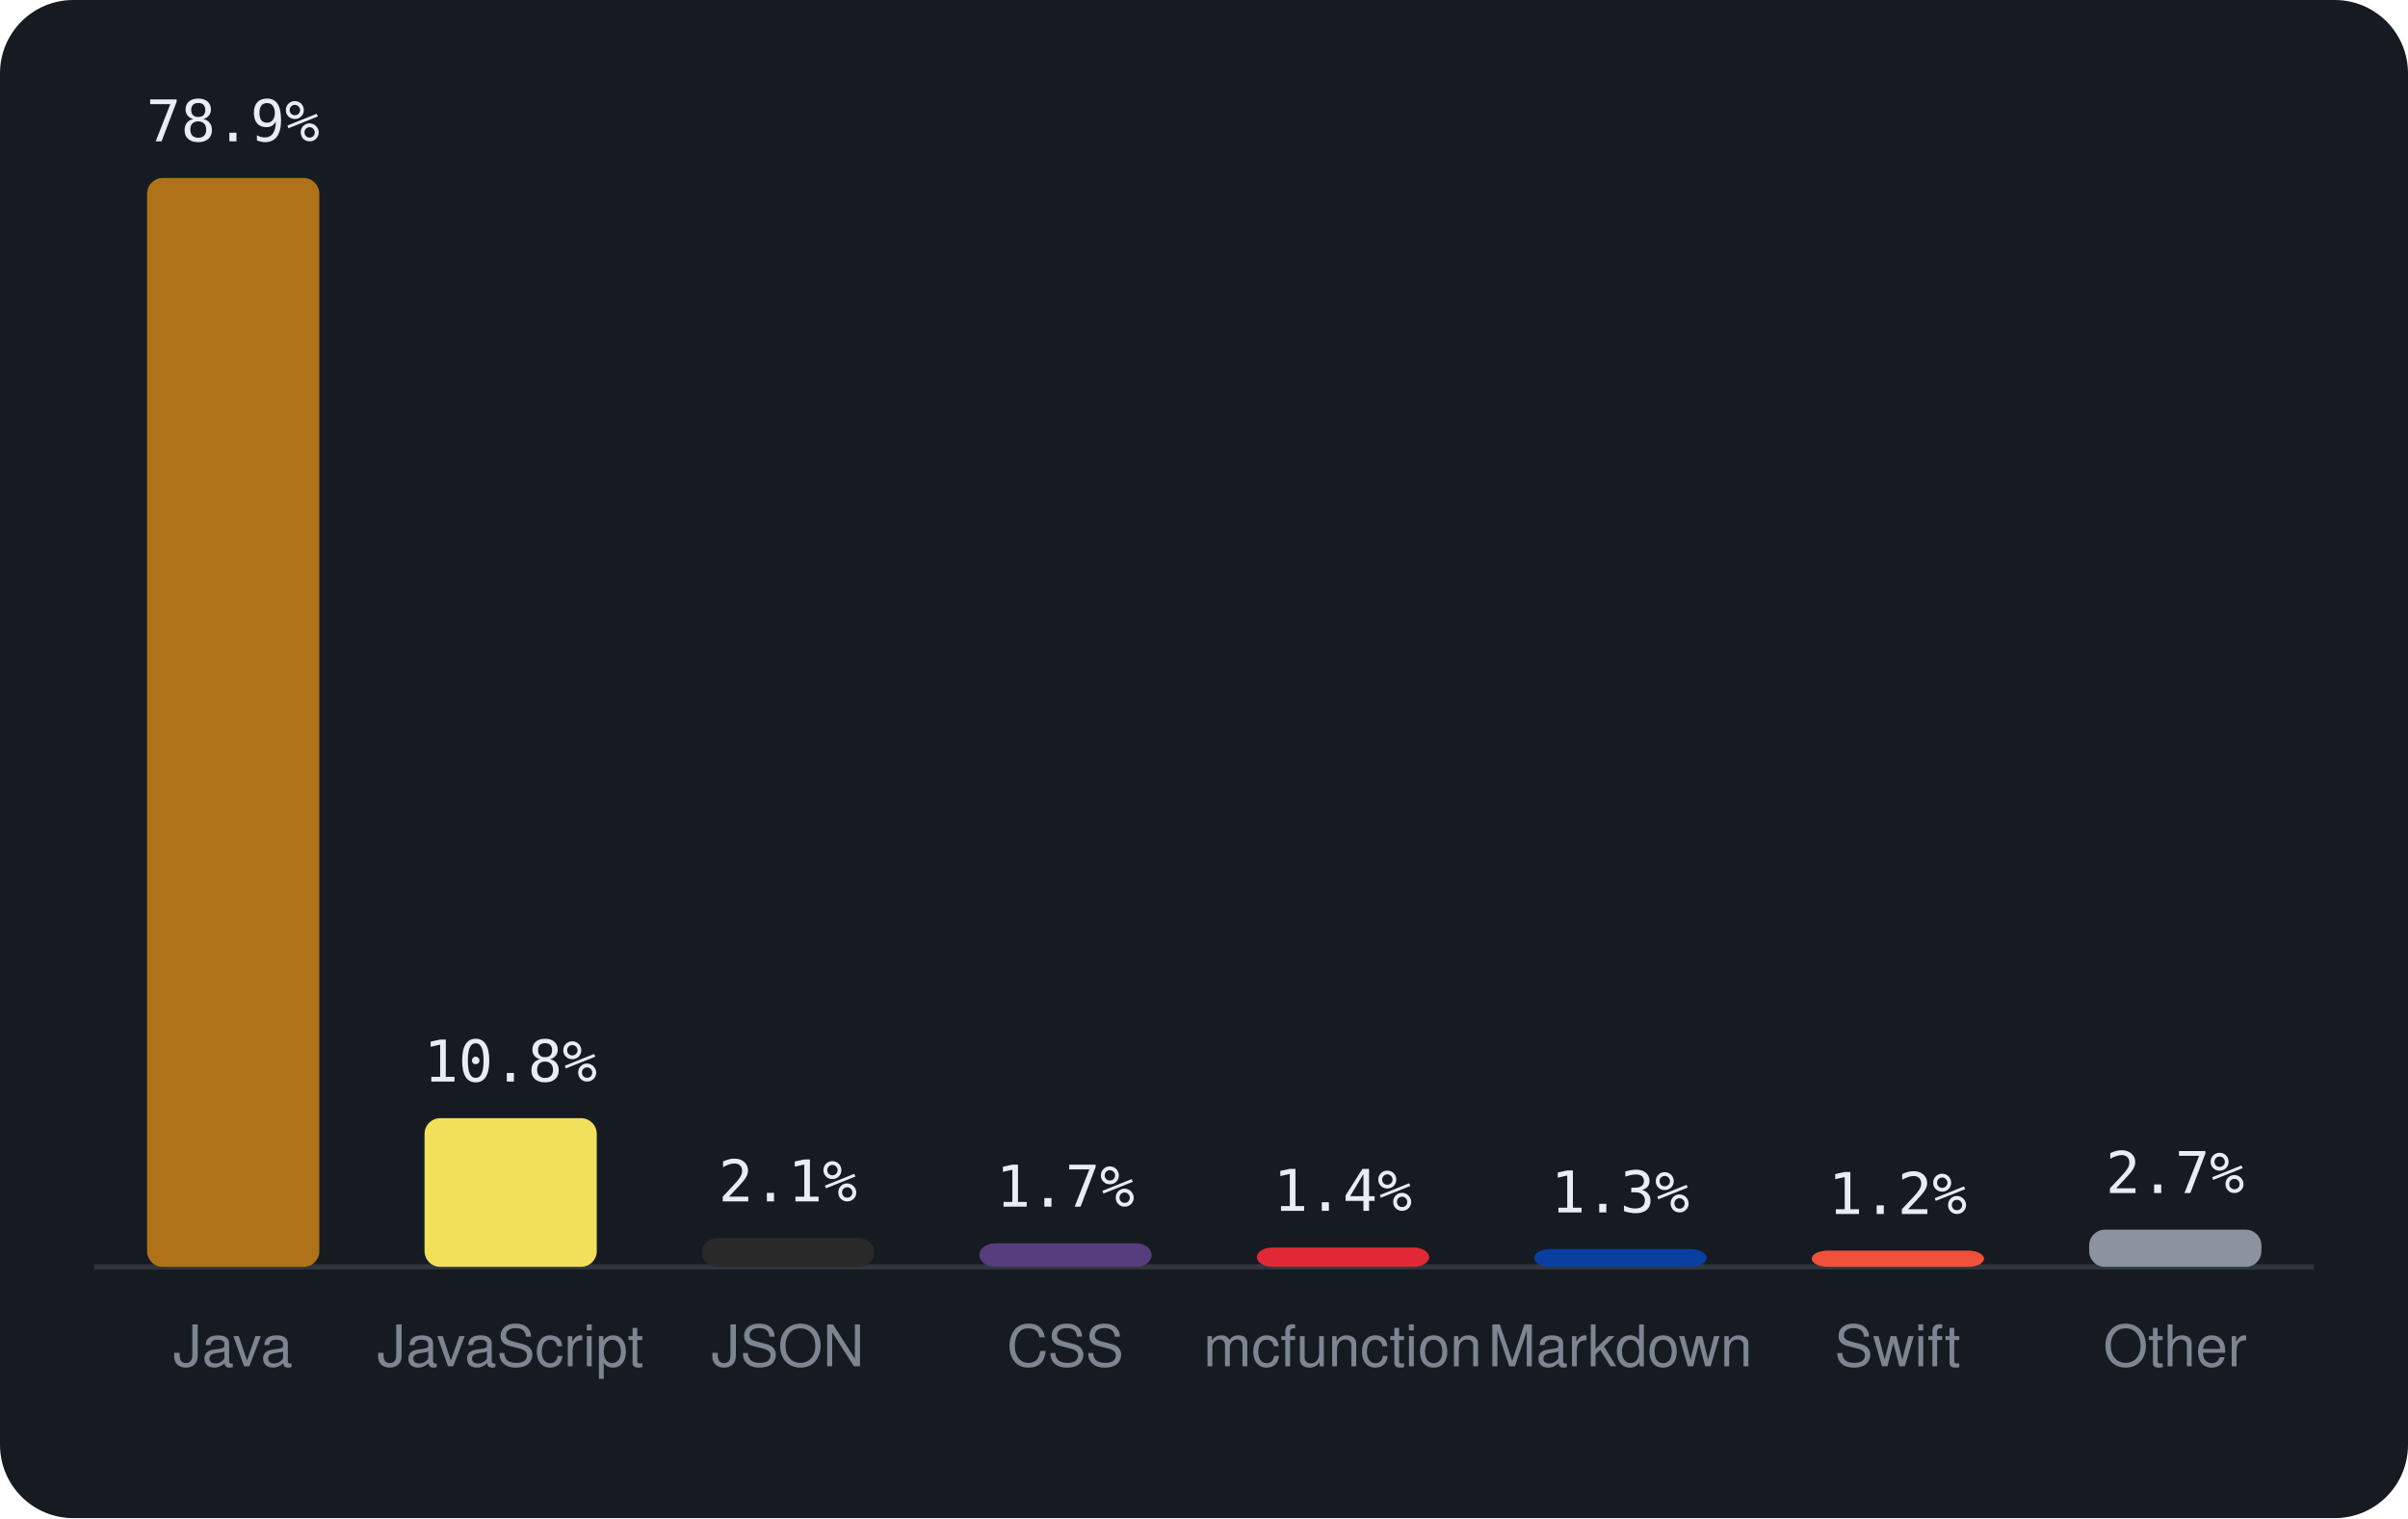
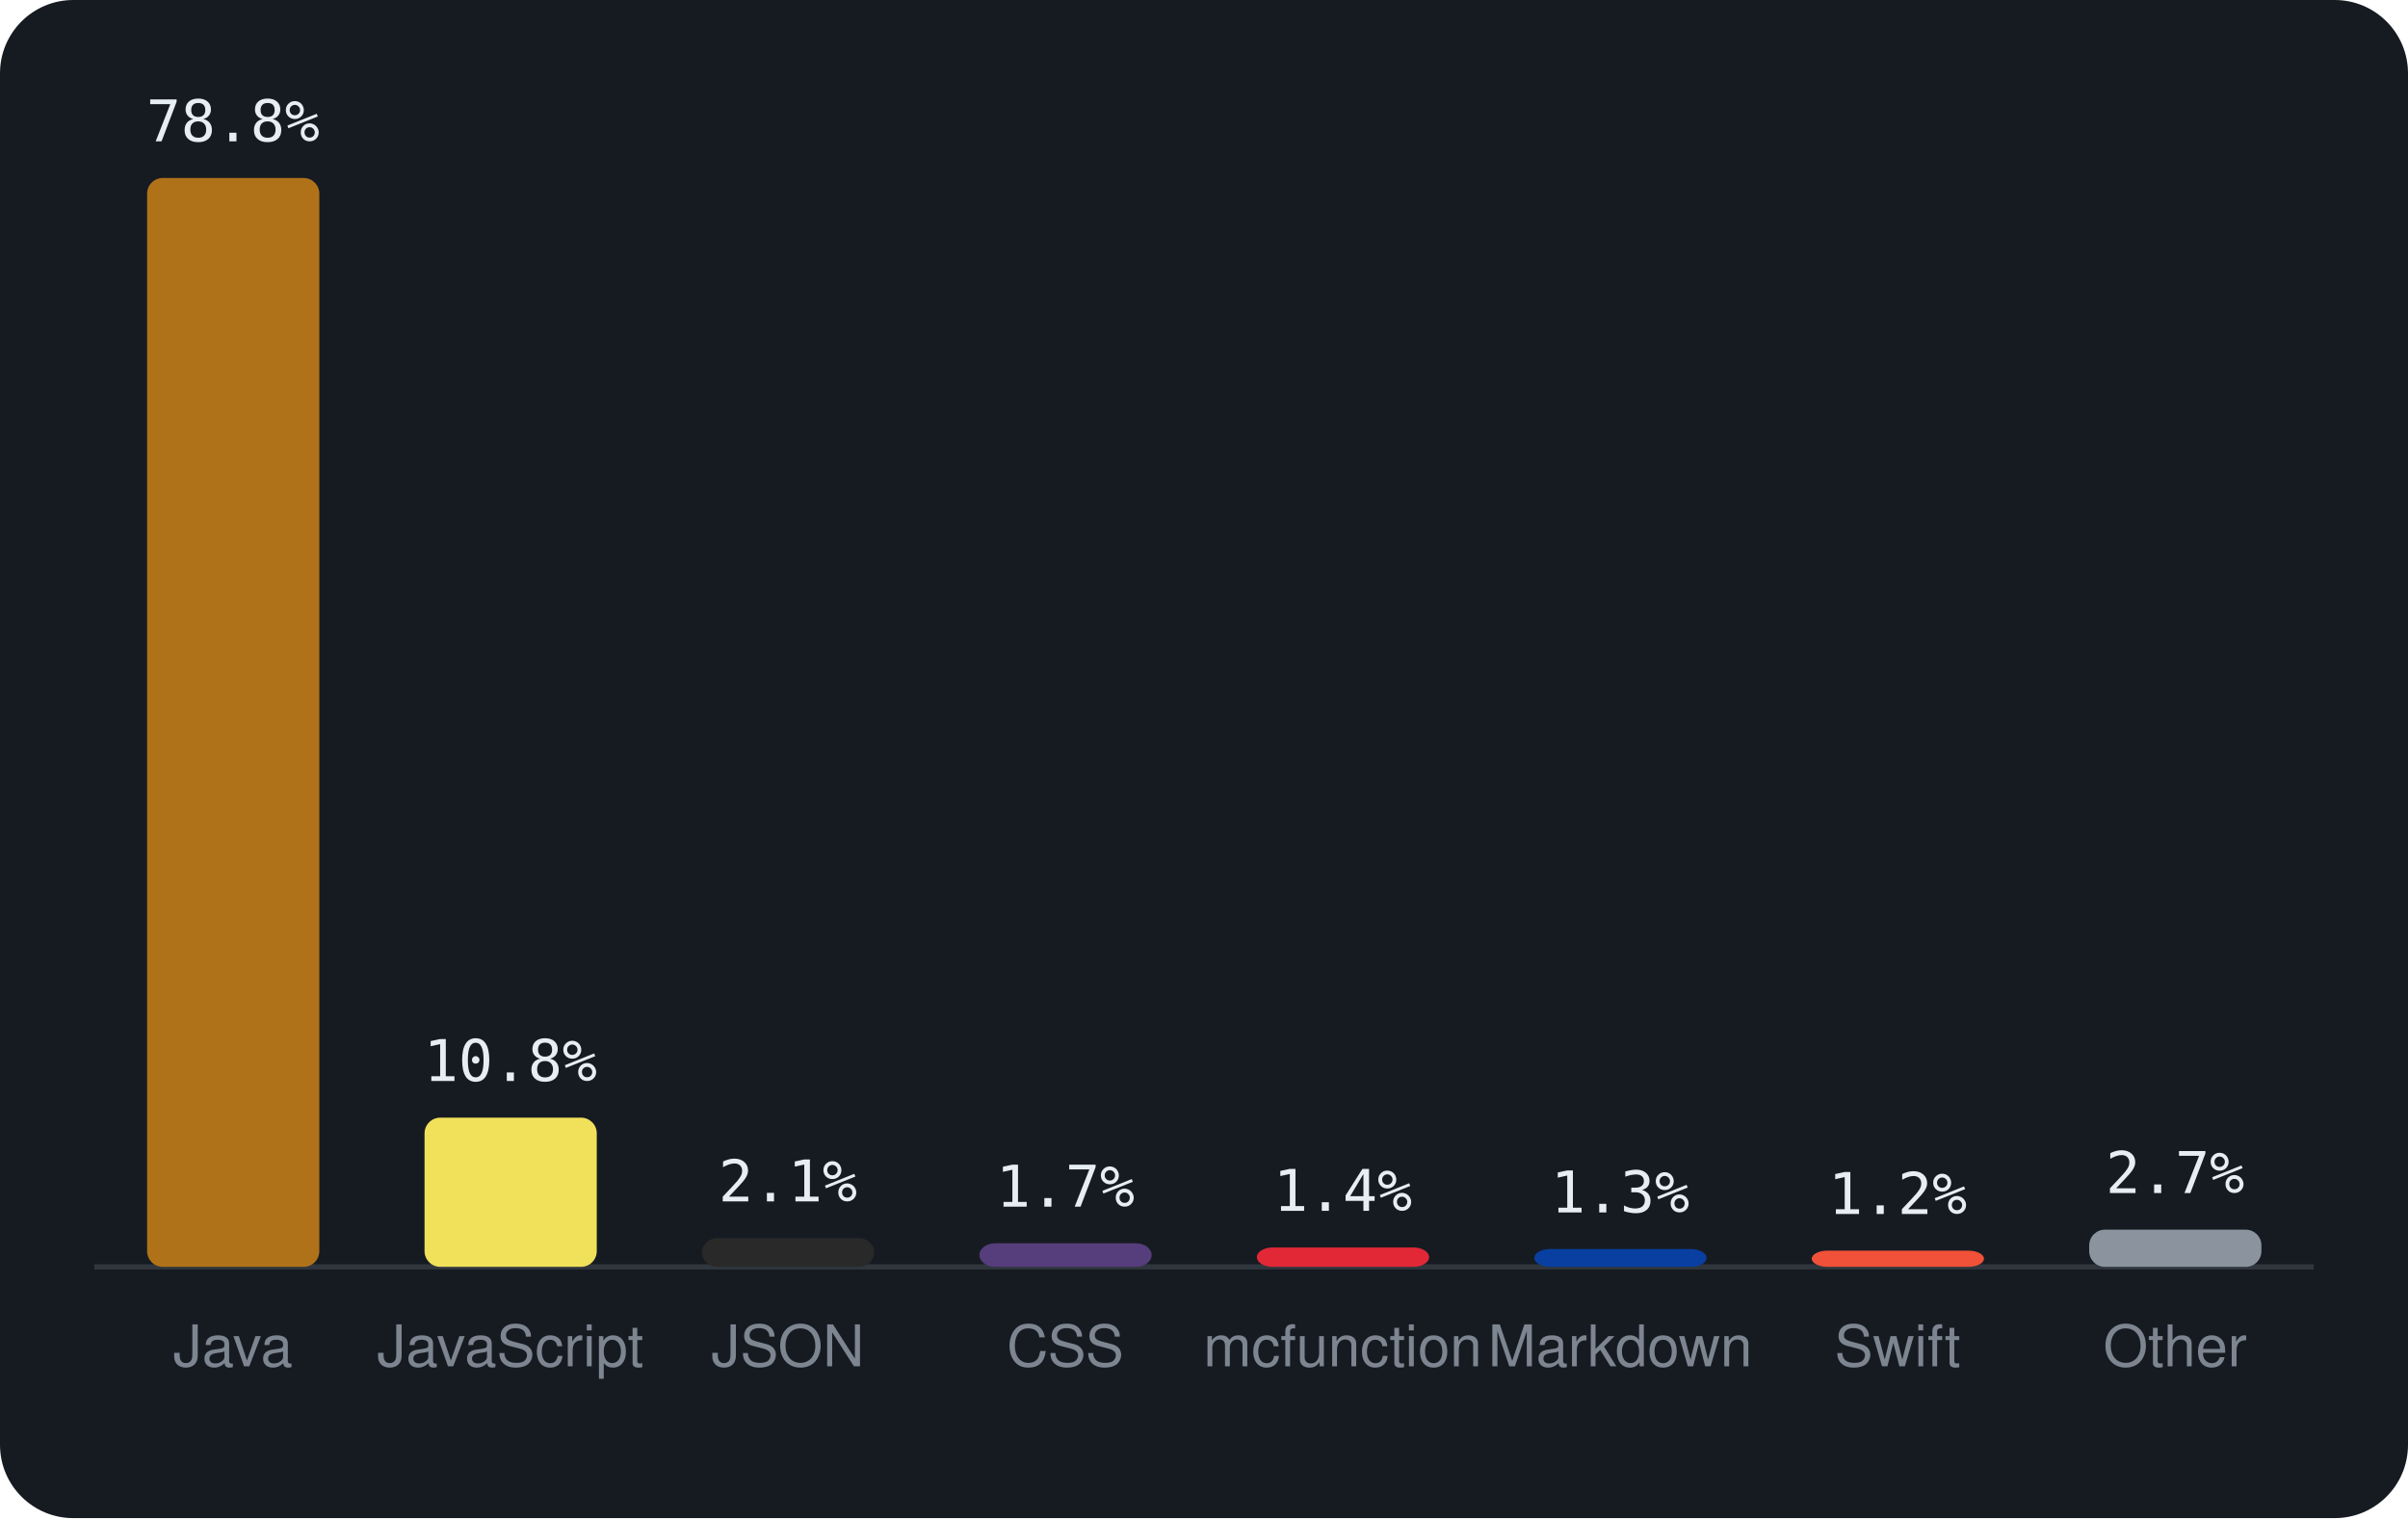
<svg xmlns="http://www.w3.org/2000/svg" viewBox="0 0 460 290" width="460" height="290" font-family="-apple-system,BlinkMacSystemFont,'Segoe UI',Helvetica,Arial,sans-serif">
  <rect width="460" height="290" rx="14" fill="#161b22" />
  <line x1="18" y1="242" x2="442" y2="242" stroke="#30363d" />
  <rect x="28.1" y="34.0" width="32.9" height="208.0" rx="3" fill="#b07219" />
-   <text x="44.5" y="27.0" text-anchor="middle" font-size="11" font-family="monospace" fill="#e6edf3">78.9%</text>
+   <text x="44.5" y="27.0" text-anchor="middle" font-size="11" font-family="monospace" fill="#e6edf3">78.8%</text>
  <text x="44.5" y="261" text-anchor="middle" font-size="11" fill="#7d8590">Java</text>
-   <rect x="81.1" y="213.6" width="32.9" height="28.4" rx="3" fill="#f1e05a" />
-   <text x="97.5" y="206.6" text-anchor="middle" font-size="11" font-family="monospace" fill="#e6edf3">10.8%</text>
+   <rect x="81.1" y="213.5" width="32.9" height="28.5" rx="3" fill="#f1e05a" />
+   <text x="97.5" y="206.5" text-anchor="middle" font-size="11" font-family="monospace" fill="#e6edf3">10.8%</text>
  <text x="97.5" y="261" text-anchor="middle" font-size="11" fill="#7d8590">JavaScript</text>
  <rect x="134.1" y="236.5" width="32.9" height="5.5" rx="3" fill="#292929" />
  <text x="150.5" y="229.5" text-anchor="middle" font-size="11" font-family="monospace" fill="#e6edf3">2.1%</text>
  <text x="150.5" y="261" text-anchor="middle" font-size="11" fill="#7d8590">JSON</text>
  <rect x="187.1" y="237.5" width="32.9" height="4.5" rx="3" fill="#563d7c" />
  <text x="203.5" y="230.5" text-anchor="middle" font-size="11" font-family="monospace" fill="#e6edf3">1.7%</text>
  <text x="203.5" y="261" text-anchor="middle" font-size="11" fill="#7d8590">CSS</text>
  <rect x="240.1" y="238.3" width="32.9" height="3.7" rx="3" fill="#E22837" />
  <text x="256.5" y="231.3" text-anchor="middle" font-size="11" font-family="monospace" fill="#e6edf3">1.4%</text>
  <text x="256.5" y="261" text-anchor="middle" font-size="11" fill="#7d8590">mcfunction</text>
  <rect x="293.1" y="238.6" width="32.9" height="3.4" rx="3" fill="#083fa1" />
  <text x="309.5" y="231.6" text-anchor="middle" font-size="11" font-family="monospace" fill="#e6edf3">1.3%</text>
  <text x="309.5" y="261" text-anchor="middle" font-size="11" fill="#7d8590">Markdown</text>
  <rect x="346.1" y="238.9" width="32.9" height="3.1" rx="3" fill="#F05138" />
  <text x="362.5" y="231.9" text-anchor="middle" font-size="11" font-family="monospace" fill="#e6edf3">1.2%</text>
  <text x="362.5" y="261" text-anchor="middle" font-size="11" fill="#7d8590">Swift</text>
  <rect x="399.1" y="234.9" width="32.9" height="7.1" rx="3" fill="#8b949e" />
  <text x="415.5" y="227.9" text-anchor="middle" font-size="11" font-family="monospace" fill="#e6edf3">2.7%</text>
  <text x="415.5" y="261" text-anchor="middle" font-size="11" fill="#7d8590">Other</text>
</svg>
